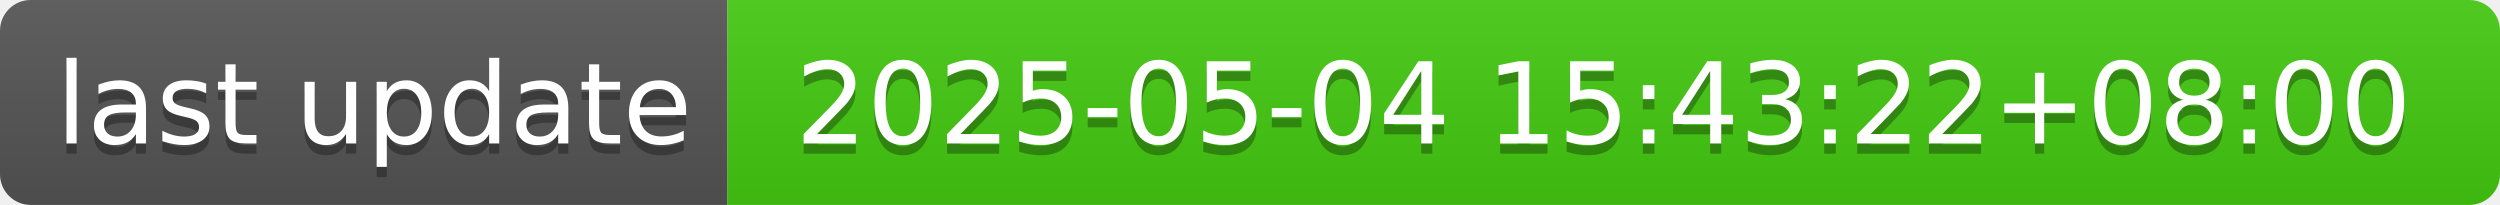
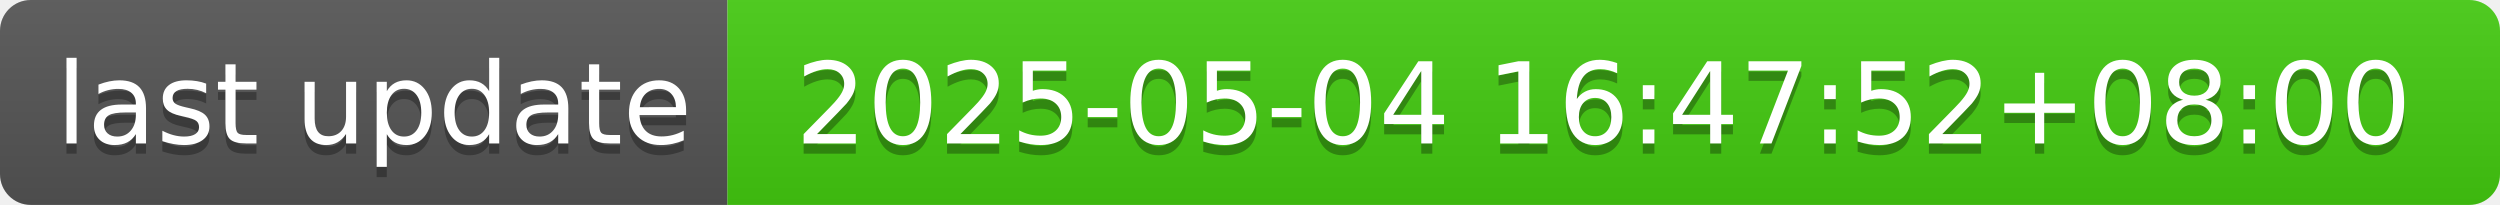
- <svg xmlns="http://www.w3.org/2000/svg" width="244" height="20" role="img" aria-label="last update: 2025-05-04 15:43:22+08:00">
+ <svg xmlns="http://www.w3.org/2000/svg" width="244" height="20" role="img" aria-label="last update: 2025-05-04 16:47:52+08:00">
  <linearGradient id="s" x2="0" y2="100%">
    <stop offset="0" stop-color="#bbb" stop-opacity=".1" />
    <stop offset="1" stop-opacity=".1" />
  </linearGradient>
  <clipPath id="r">
    <rect width="244" height="20" rx="3" fill="#fff" />
  </clipPath>
  <g clip-path="url(#r)">
    <rect width="71" height="20" fill="#555" />
    <rect x="71" width="173" height="20" fill="#4c1" />
    <rect width="244" height="20" fill="url(#s)" />
  </g>
  <g fill="#fff" text-anchor="middle" font-family="Verdana,Geneva,DejaVu Sans,sans-serif" text-rendering="geometricPrecision" font-size="110">
    <text aria-hidden="true" x="365" y="150" fill="#010101" fill-opacity=".3" transform="scale(.1)" textLength="610">last update</text>
    <text x="365" y="140" transform="scale(.1)" fill="#fff" textLength="610">last update</text>
-     <text aria-hidden="true" x="1565" y="150" fill="#010101" fill-opacity=".3" transform="scale(.1)" textLength="1630">2025-05-04 15:43:22+08:00</text>
-     <text x="1565" y="140" transform="scale(.1)" fill="#fff" textLength="1630">2025-05-04 15:43:22+08:00</text>
+     <text aria-hidden="true" x="1565" y="150" fill="#010101" fill-opacity=".3" transform="scale(.1)" textLength="1630">2025-05-04 16:47:52+08:00</text>
+     <text x="1565" y="140" transform="scale(.1)" fill="#fff" textLength="1630">2025-05-04 16:47:52+08:00</text>
  </g>
</svg>
